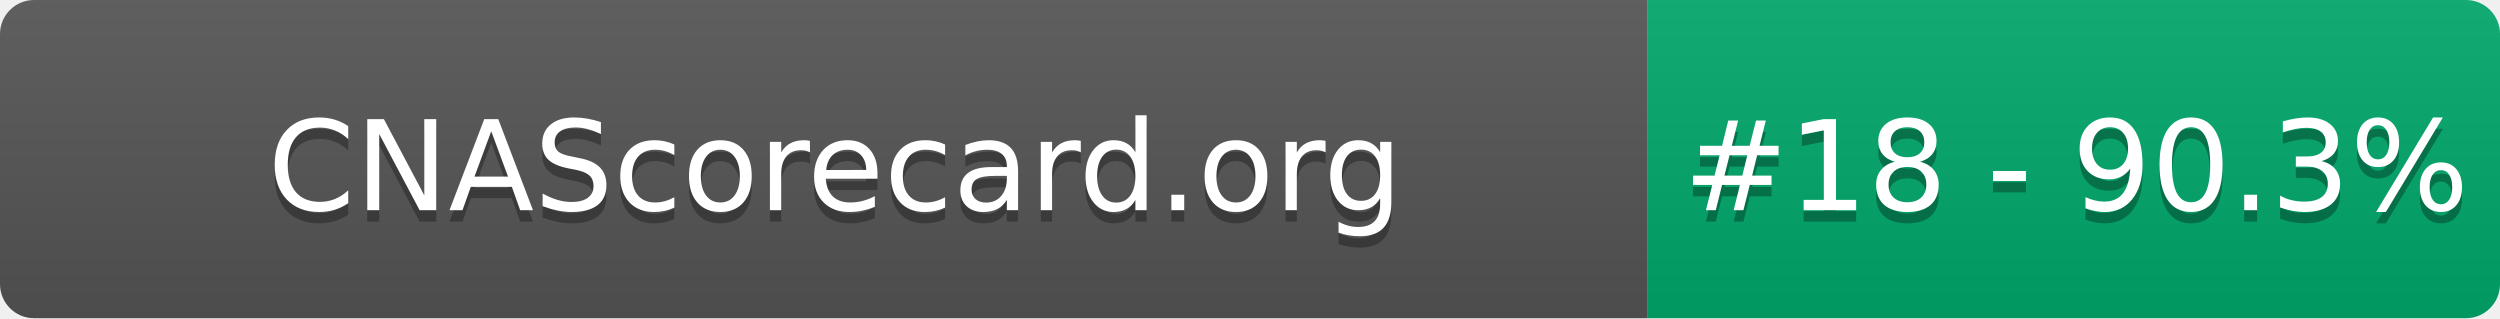
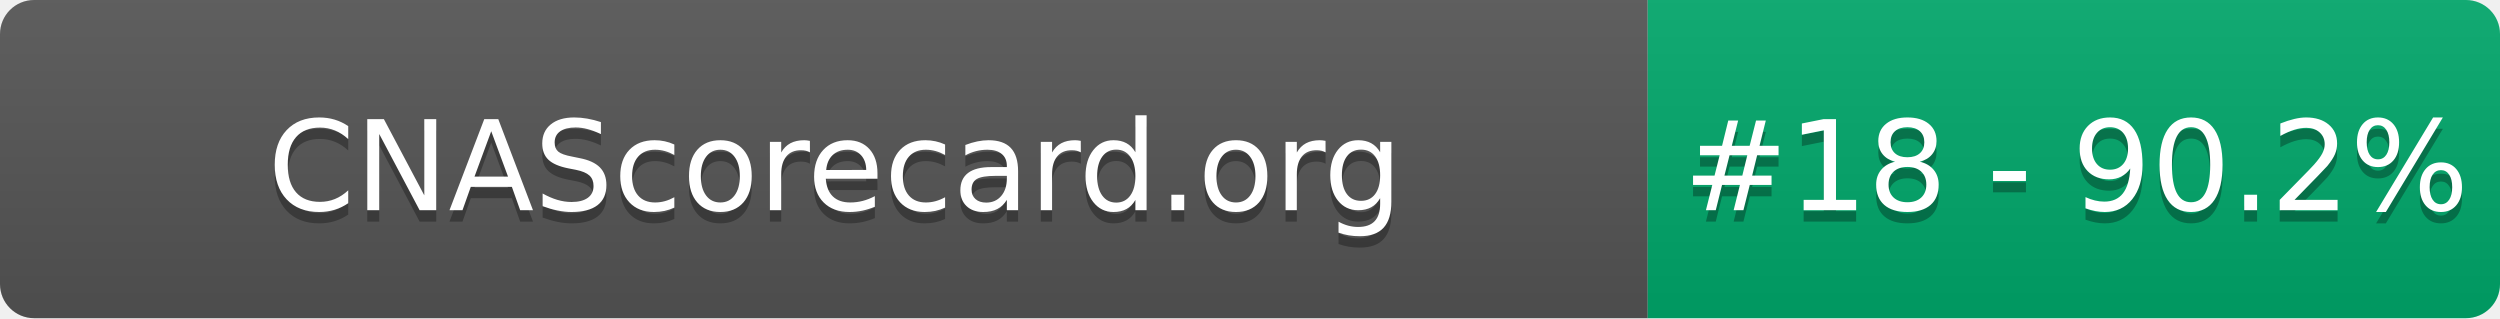
- <svg xmlns="http://www.w3.org/2000/svg" width="220" height="28" role="img" aria-label="CNAScorecard.org: #18 - 90.3%">
+ <svg xmlns="http://www.w3.org/2000/svg" width="220" height="28" role="img" aria-label="CNAScorecard.org: #18 - 90.2%">
  <linearGradient id="s" x2="0" y2="100%">
    <stop offset="0" stop-color="#bbb" stop-opacity=".1" />
    <stop offset="1" stop-opacity=".1" />
  </linearGradient>
  <clipPath id="r">
    <rect width="220" height="28" rx="3" fill="#fff" />
  </clipPath>
  <g clip-path="url(#r)">
    <rect width="145" height="28" fill="#555" />
    <rect x="145" width="75" height="28" fill="#00A86B" />
    <rect width="220" height="28" fill="url(#s)" />
  </g>
  <g fill="#fff" text-anchor="middle" font-family="Verdana,Geneva,DejaVu Sans,sans-serif" text-rendering="geometricPrecision" font-size="110">
    <text aria-hidden="true" x="735" y="195" fill="#010101" fill-opacity=".3" transform="scale(.1)" textLength="1350">CNAScorecard.org</text>
    <text x="735" y="185" transform="scale(.1)" fill="#fff" textLength="1350">CNAScorecard.org</text>
-     <text aria-hidden="true" x="1827" y="195" fill="#010101" fill-opacity=".3" transform="scale(.1)" textLength="605">#18 - 90.3%</text>
-     <text x="1827" y="185" transform="scale(.1)" fill="#fff" textLength="605">#18 - 90.3%</text>
+     <text aria-hidden="true" x="1827" y="195" fill="#010101" fill-opacity=".3" transform="scale(.1)" textLength="605">#18 - 90.2%</text>
+     <text x="1827" y="185" transform="scale(.1)" fill="#fff" textLength="605">#18 - 90.2%</text>
  </g>
</svg>
